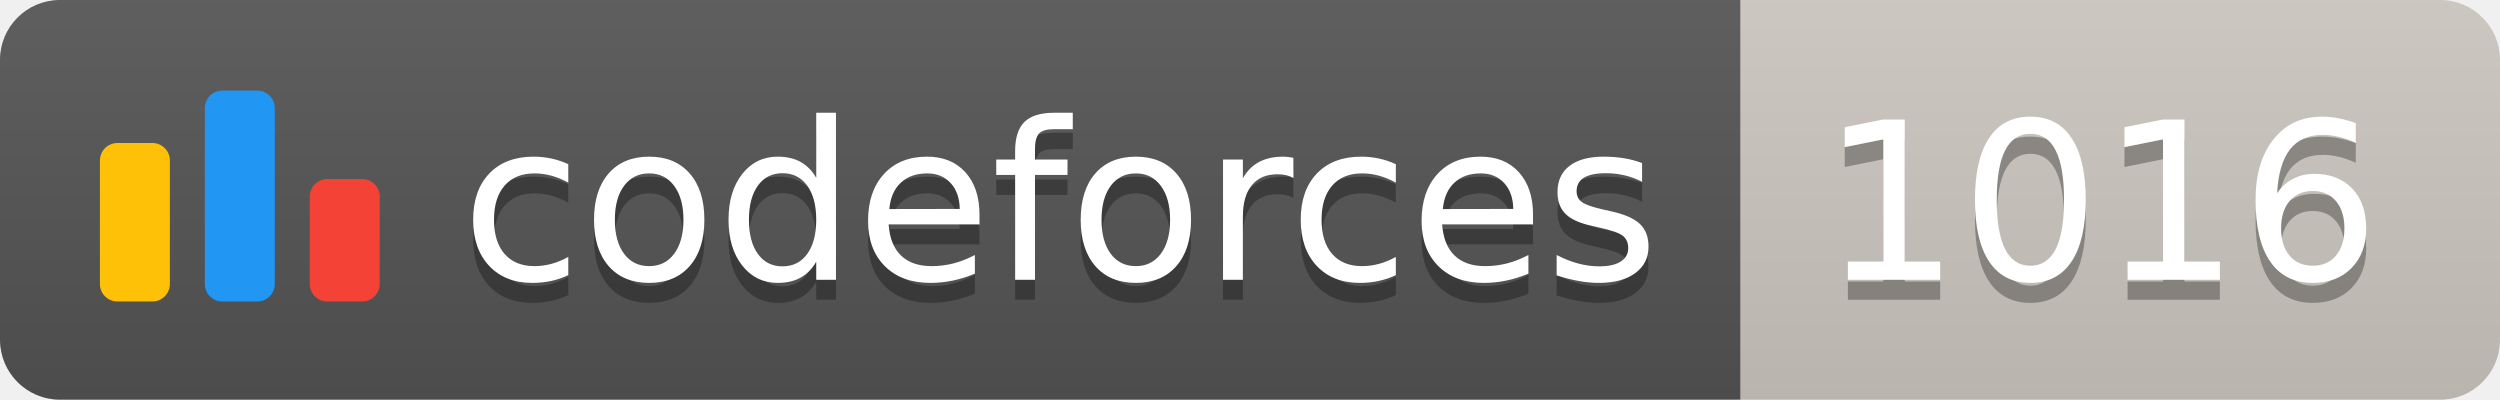
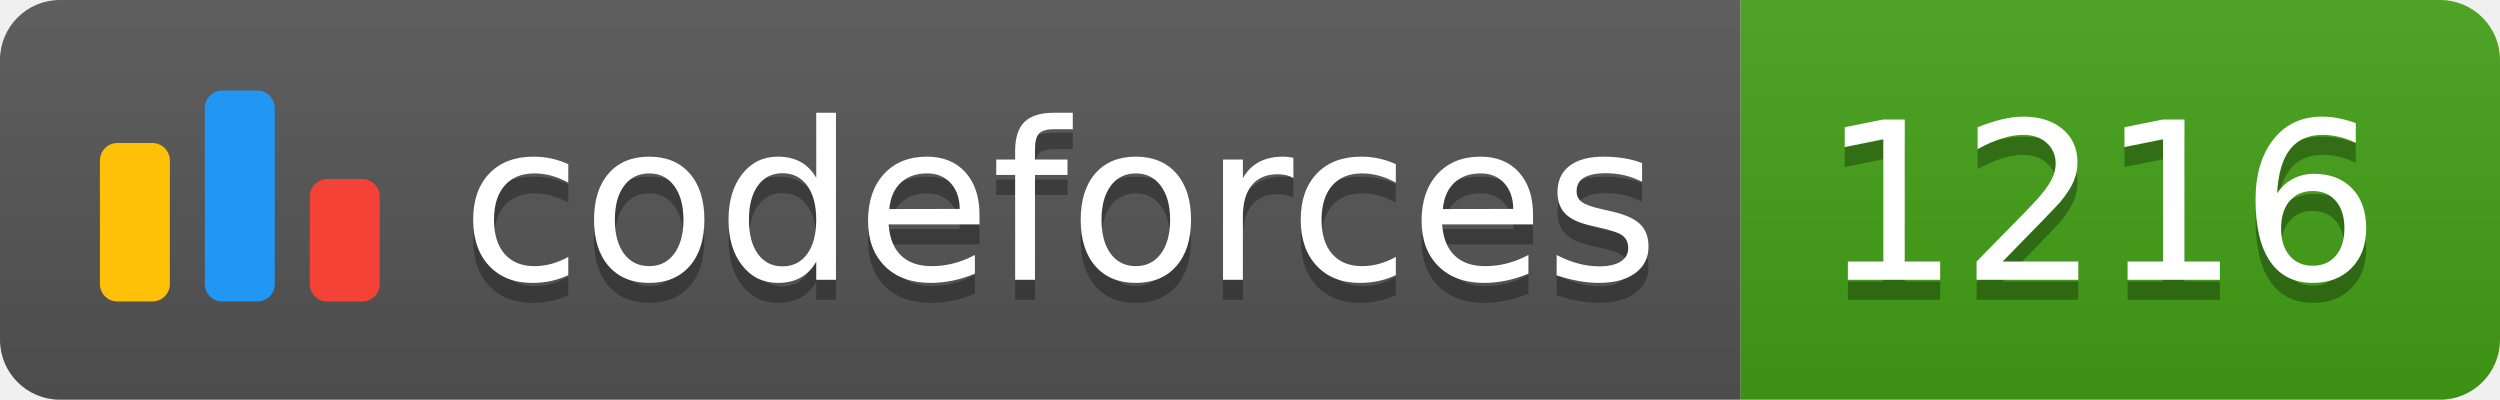
<svg xmlns="http://www.w3.org/2000/svg" width="125.1" height="20">
  <linearGradient id="smooth" x2="0" y2="100%">
    <stop offset="0" stop-color="#bbb" stop-opacity=".1" />
    <stop offset="1" stop-opacity=".1" />
  </linearGradient>
  <clipPath id="round">
    <rect width="125.1" height="20" rx="3" fill="#fff" />
  </clipPath>
  <g clip-path="url(#round)">
    <rect width="87.1" height="20" fill="#555" />
-     <rect x="87.1" width="38.0" height="20" fill="#cec8c1" />
+     <rect x="87.1" width="38.0" height="20" fill="#43A217" />
    <rect width="125.1" height="20" fill="url(#smooth)" />
  </g>
  <g fill="#fff" text-anchor="middle" font-family="DejaVu Sans,Verdana,Geneva,sans-serif" font-size="110">
    <svg x="5" y="3" class="logo" width="14" height="14" viewBox="0 0 32 25" fill="none">
      <rect y="6" width="8" height="18.125" rx="2" fill="#FFC107" />
      <rect x="24" y="10.125" width="8" height="14" rx="2" fill="#F44336" />
      <rect x="12" width="8" height="24.125" rx="2" fill="#2196F3" />
    </svg>
    <text x="530.5" y="150" fill="#010101" fill-opacity=".3" transform="scale(0.1)" textLength="601.0" lengthAdjust="spacing">codeforces
        </text>
    <text x="530.5" y="140" transform="scale(0.1)" textLength="601.0" lengthAdjust="spacing">codeforces</text>
-     <text x="1051.0" y="150" fill="#010101" fill-opacity=".3" transform="scale(0.1)" textLength="280.0" lengthAdjust="spacing">1016
+     <text x="1051.0" y="150" fill="#010101" fill-opacity=".3" transform="scale(0.1)" textLength="280.0" lengthAdjust="spacing">1216
        </text>
-     <text x="1051.0" y="140" transform="scale(0.1)" textLength="280.0" lengthAdjust="spacing">1016</text>
+     <text x="1051.0" y="140" transform="scale(0.1)" textLength="280.0" lengthAdjust="spacing">1216</text>
  </g>
</svg>
